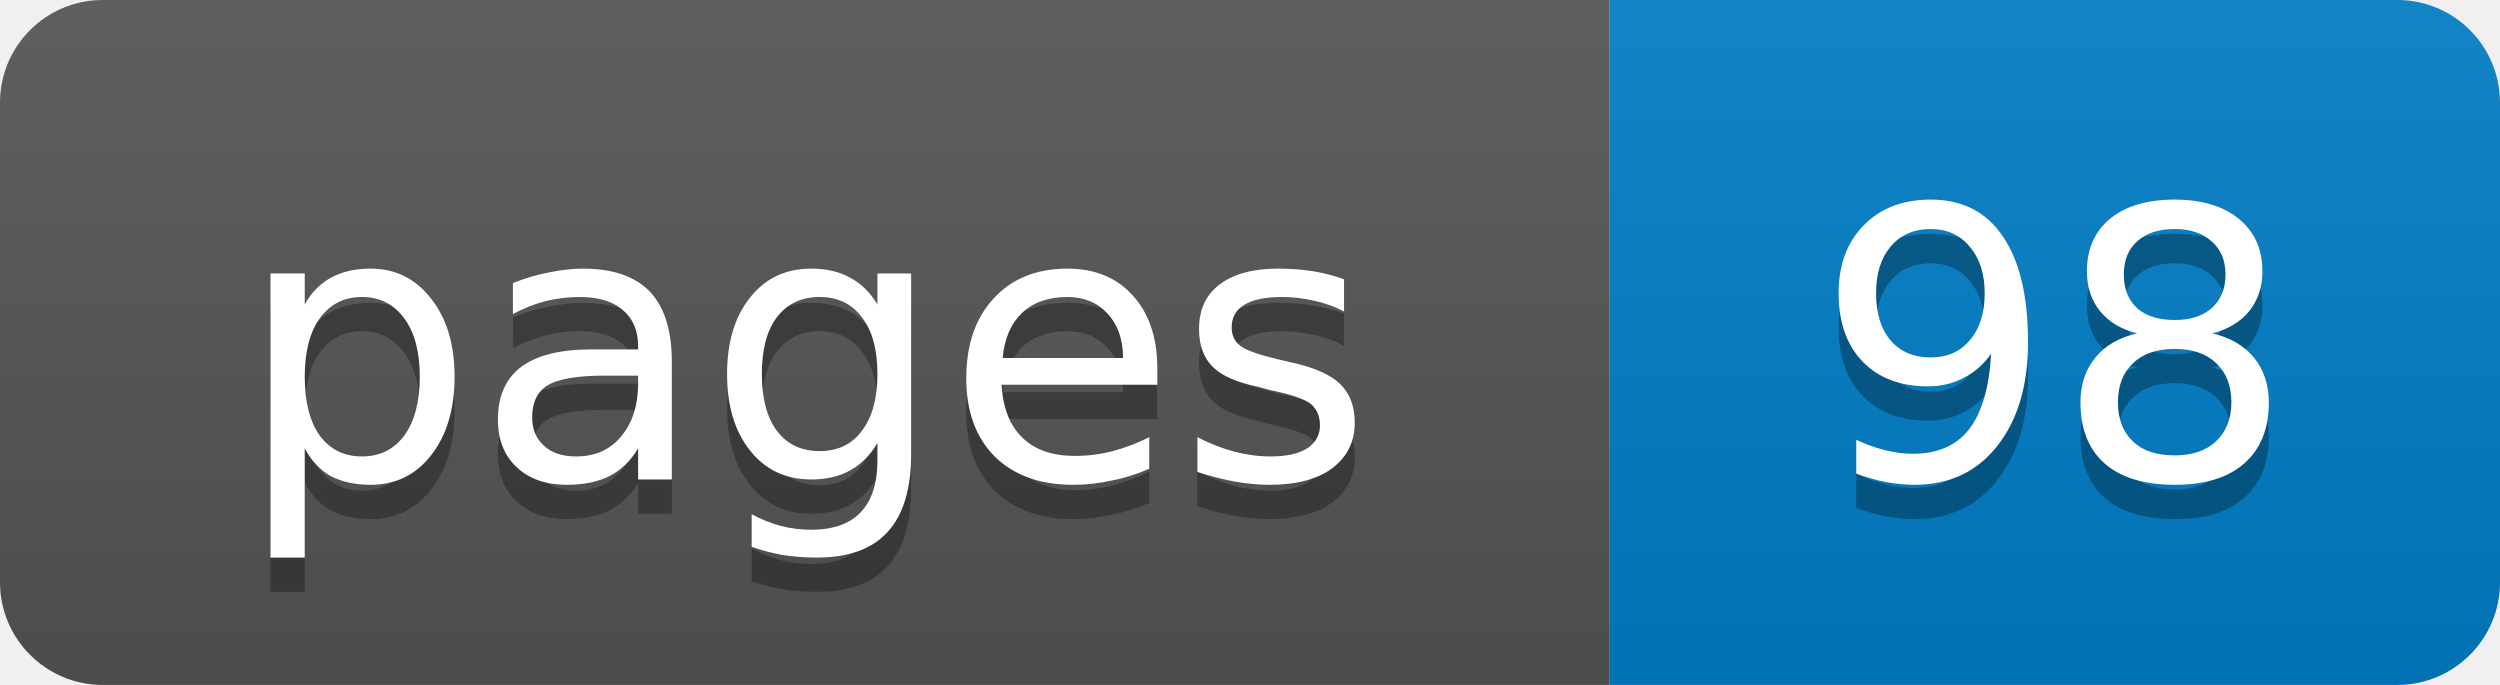
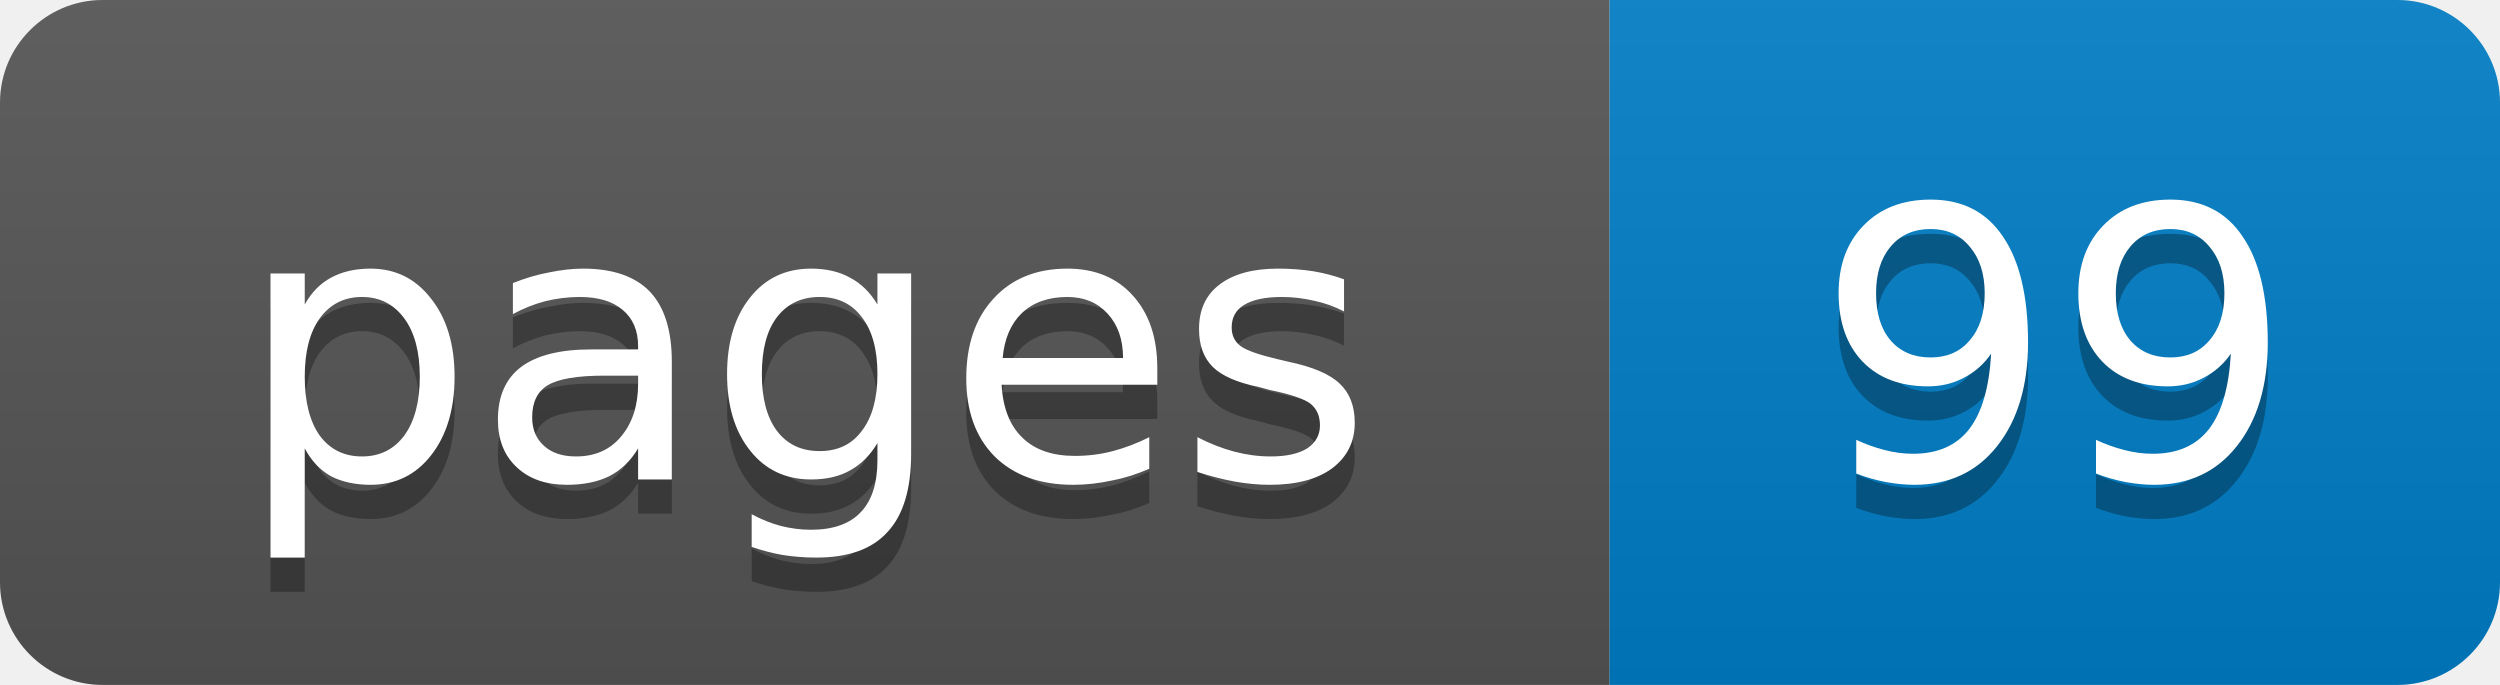
- <svg xmlns="http://www.w3.org/2000/svg" width="73" height="20" role="img" aria-label="pages: 98">
+ <svg xmlns="http://www.w3.org/2000/svg" width="73" height="20" role="img" aria-label="pages: 99">
  <linearGradient id="s" x2="0" y2="100%">
    <stop offset="0" stop-color="#bbb" stop-opacity=".1" />
    <stop offset="1" stop-opacity=".1" />
  </linearGradient>
  <clipPath id="r">
    <rect width="73" height="20" rx="3" fill="#fff" />
  </clipPath>
  <g clip-path="url(#r)">
    <rect width="47" height="20" fill="#555" />
    <rect x="47" width="26" height="20" fill="#007ec6" />
    <rect width="73" height="20" fill="url(#s)" />
  </g>
  <g fill="#fff" text-anchor="middle" font-family="Verdana,Geneva,DejaVu Sans,sans-serif" font-size="11">
    <text x="23.5" y="15" fill="#010101" fill-opacity=".3">pages</text>
    <text x="23.5" y="14">pages</text>
-     <text x="60" y="15" fill="#010101" fill-opacity=".3">98</text>
-     <text x="60" y="14">98</text>
+     <text x="60" y="15" fill="#010101" fill-opacity=".3">99</text>
+     <text x="60" y="14">99</text>
  </g>
</svg>
